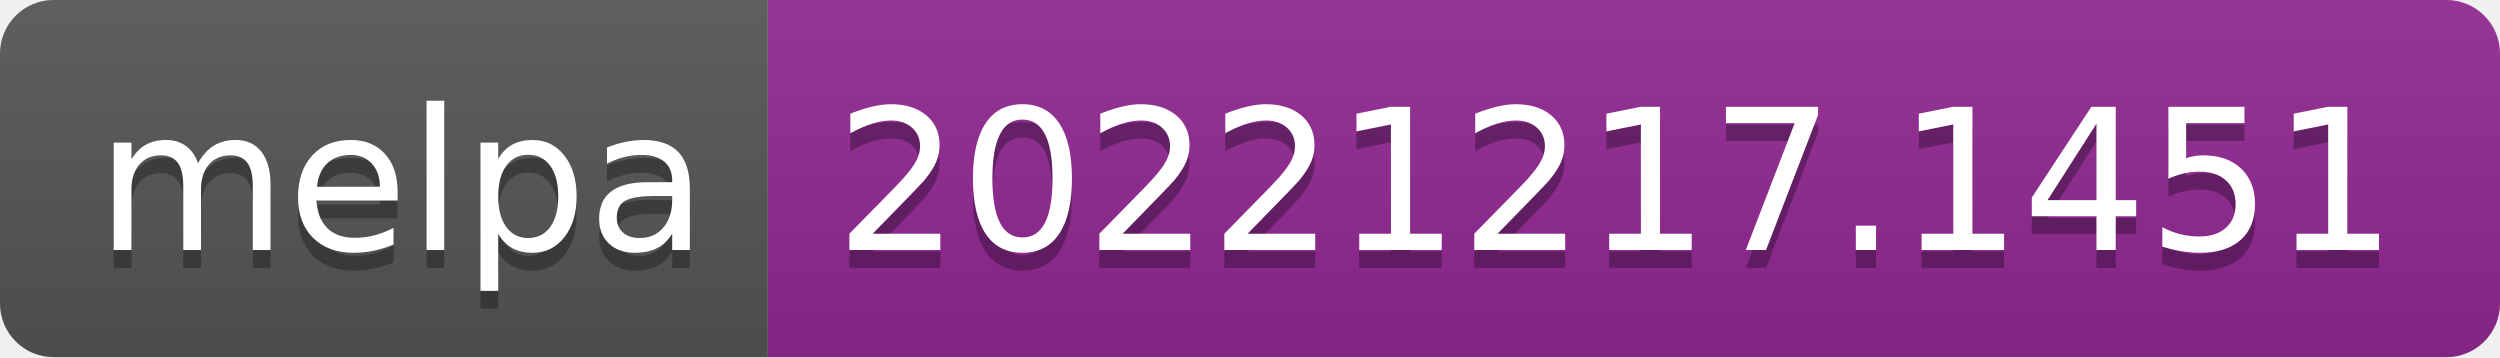
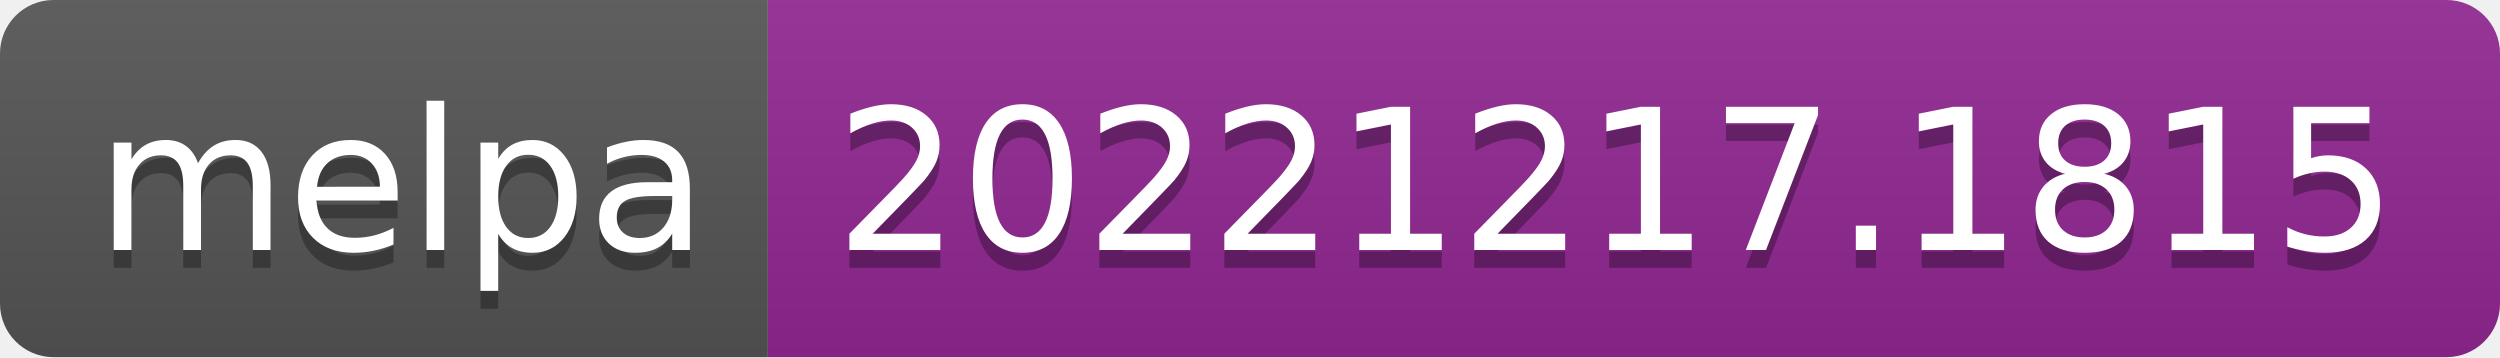
- <svg xmlns="http://www.w3.org/2000/svg" width="140" height="20" role="img" aria-label="melpa: 20221217.1451">
+ <svg xmlns="http://www.w3.org/2000/svg" width="140" height="20" role="img" aria-label="melpa: 20221217.1815">
  <linearGradient id="s" x2="0" y2="100%">
    <stop offset="0" stop-color="#bbb" stop-opacity=".1" />
    <stop offset="1" stop-opacity=".1" />
  </linearGradient>
  <clipPath id="r">
    <rect width="140" height="20" rx="3" fill="#fff" />
  </clipPath>
  <g clip-path="url(#r)">
    <rect width="43" height="20" fill="#555" />
    <rect x="43" width="97" height="20" fill="#922793" />
    <rect width="140" height="20" fill="url(#s)" />
  </g>
  <g fill="#fff" text-anchor="middle" font-family="Verdana,Geneva,DejaVu Sans,sans-serif" text-rendering="geometricPrecision" font-size="110">
    <text aria-hidden="true" x="225" y="150" fill="#010101" fill-opacity=".3" transform="scale(.1)" textLength="330">melpa</text>
    <text x="225" y="140" transform="scale(.1)" fill="#fff" textLength="330">melpa</text>
-     <text aria-hidden="true" x="905" y="150" fill="#010101" fill-opacity=".3" transform="scale(.1)" textLength="870">20221217.1451</text>
-     <text x="905" y="140" transform="scale(.1)" fill="#fff" textLength="870">20221217.1451</text>
+     <text aria-hidden="true" x="905" y="150" fill="#010101" fill-opacity=".3" transform="scale(.1)" textLength="870">20221217.1815</text>
+     <text x="905" y="140" transform="scale(.1)" fill="#fff" textLength="870">20221217.1815</text>
  </g>
</svg>
